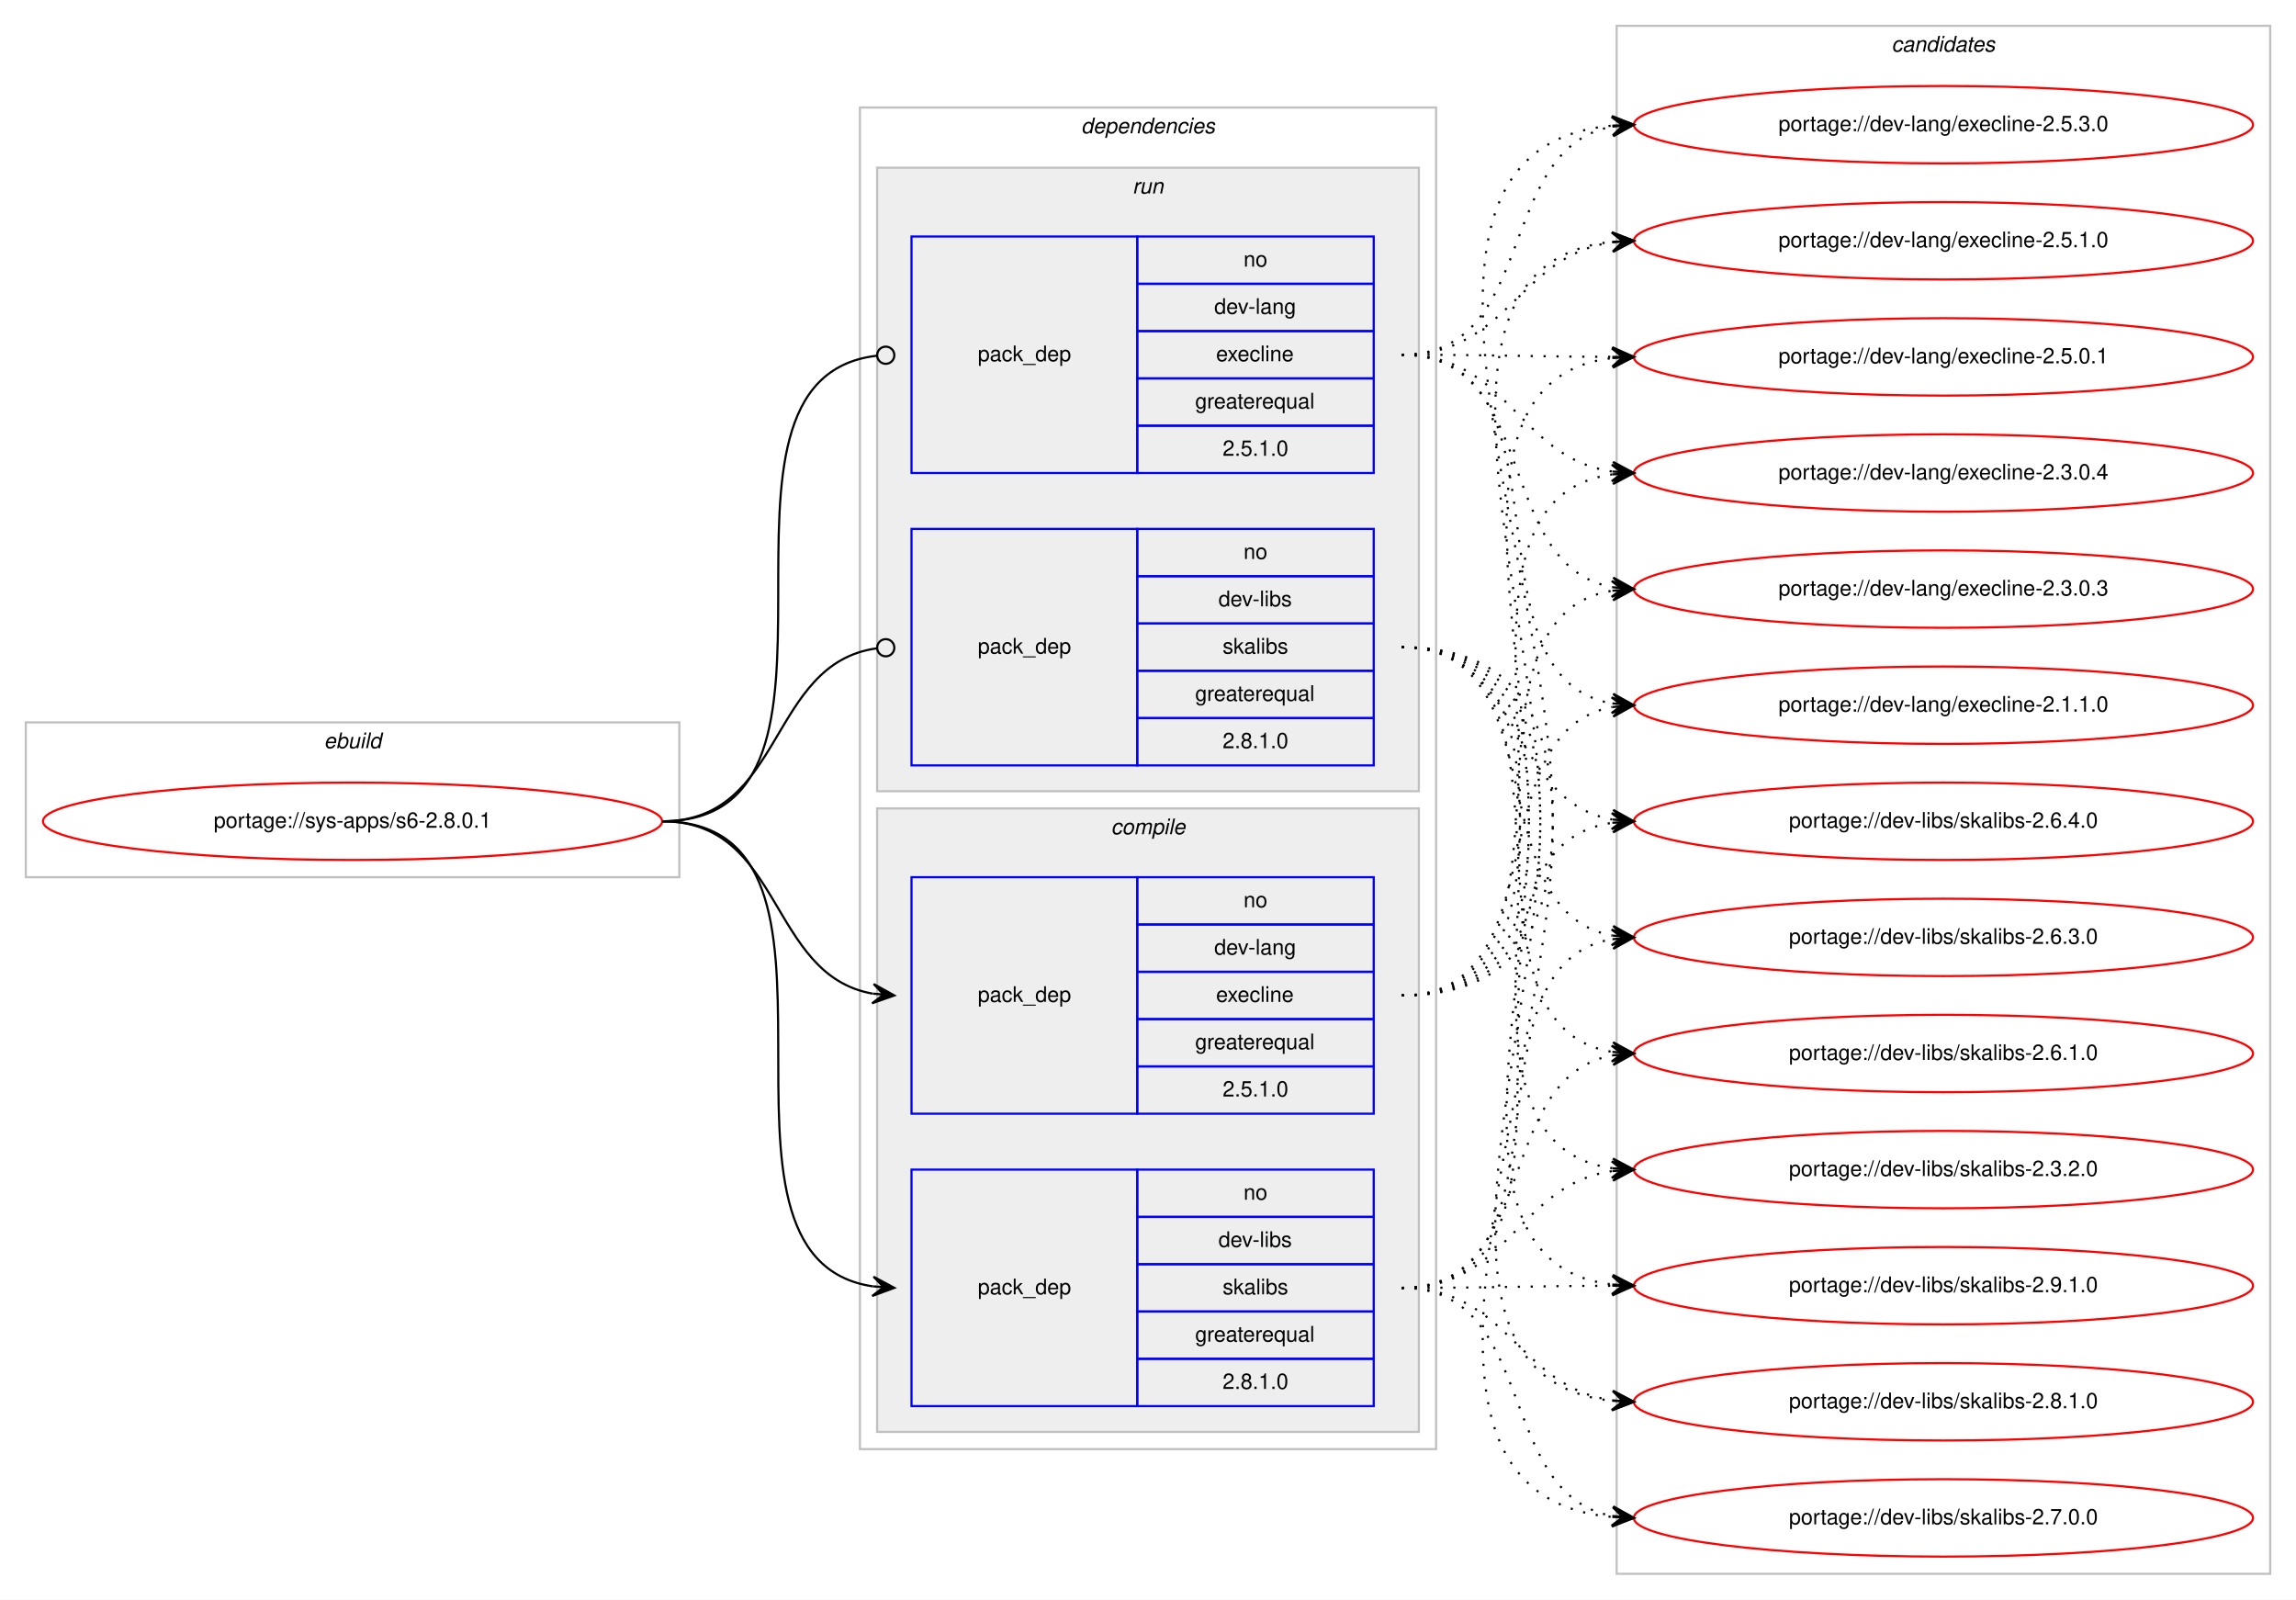
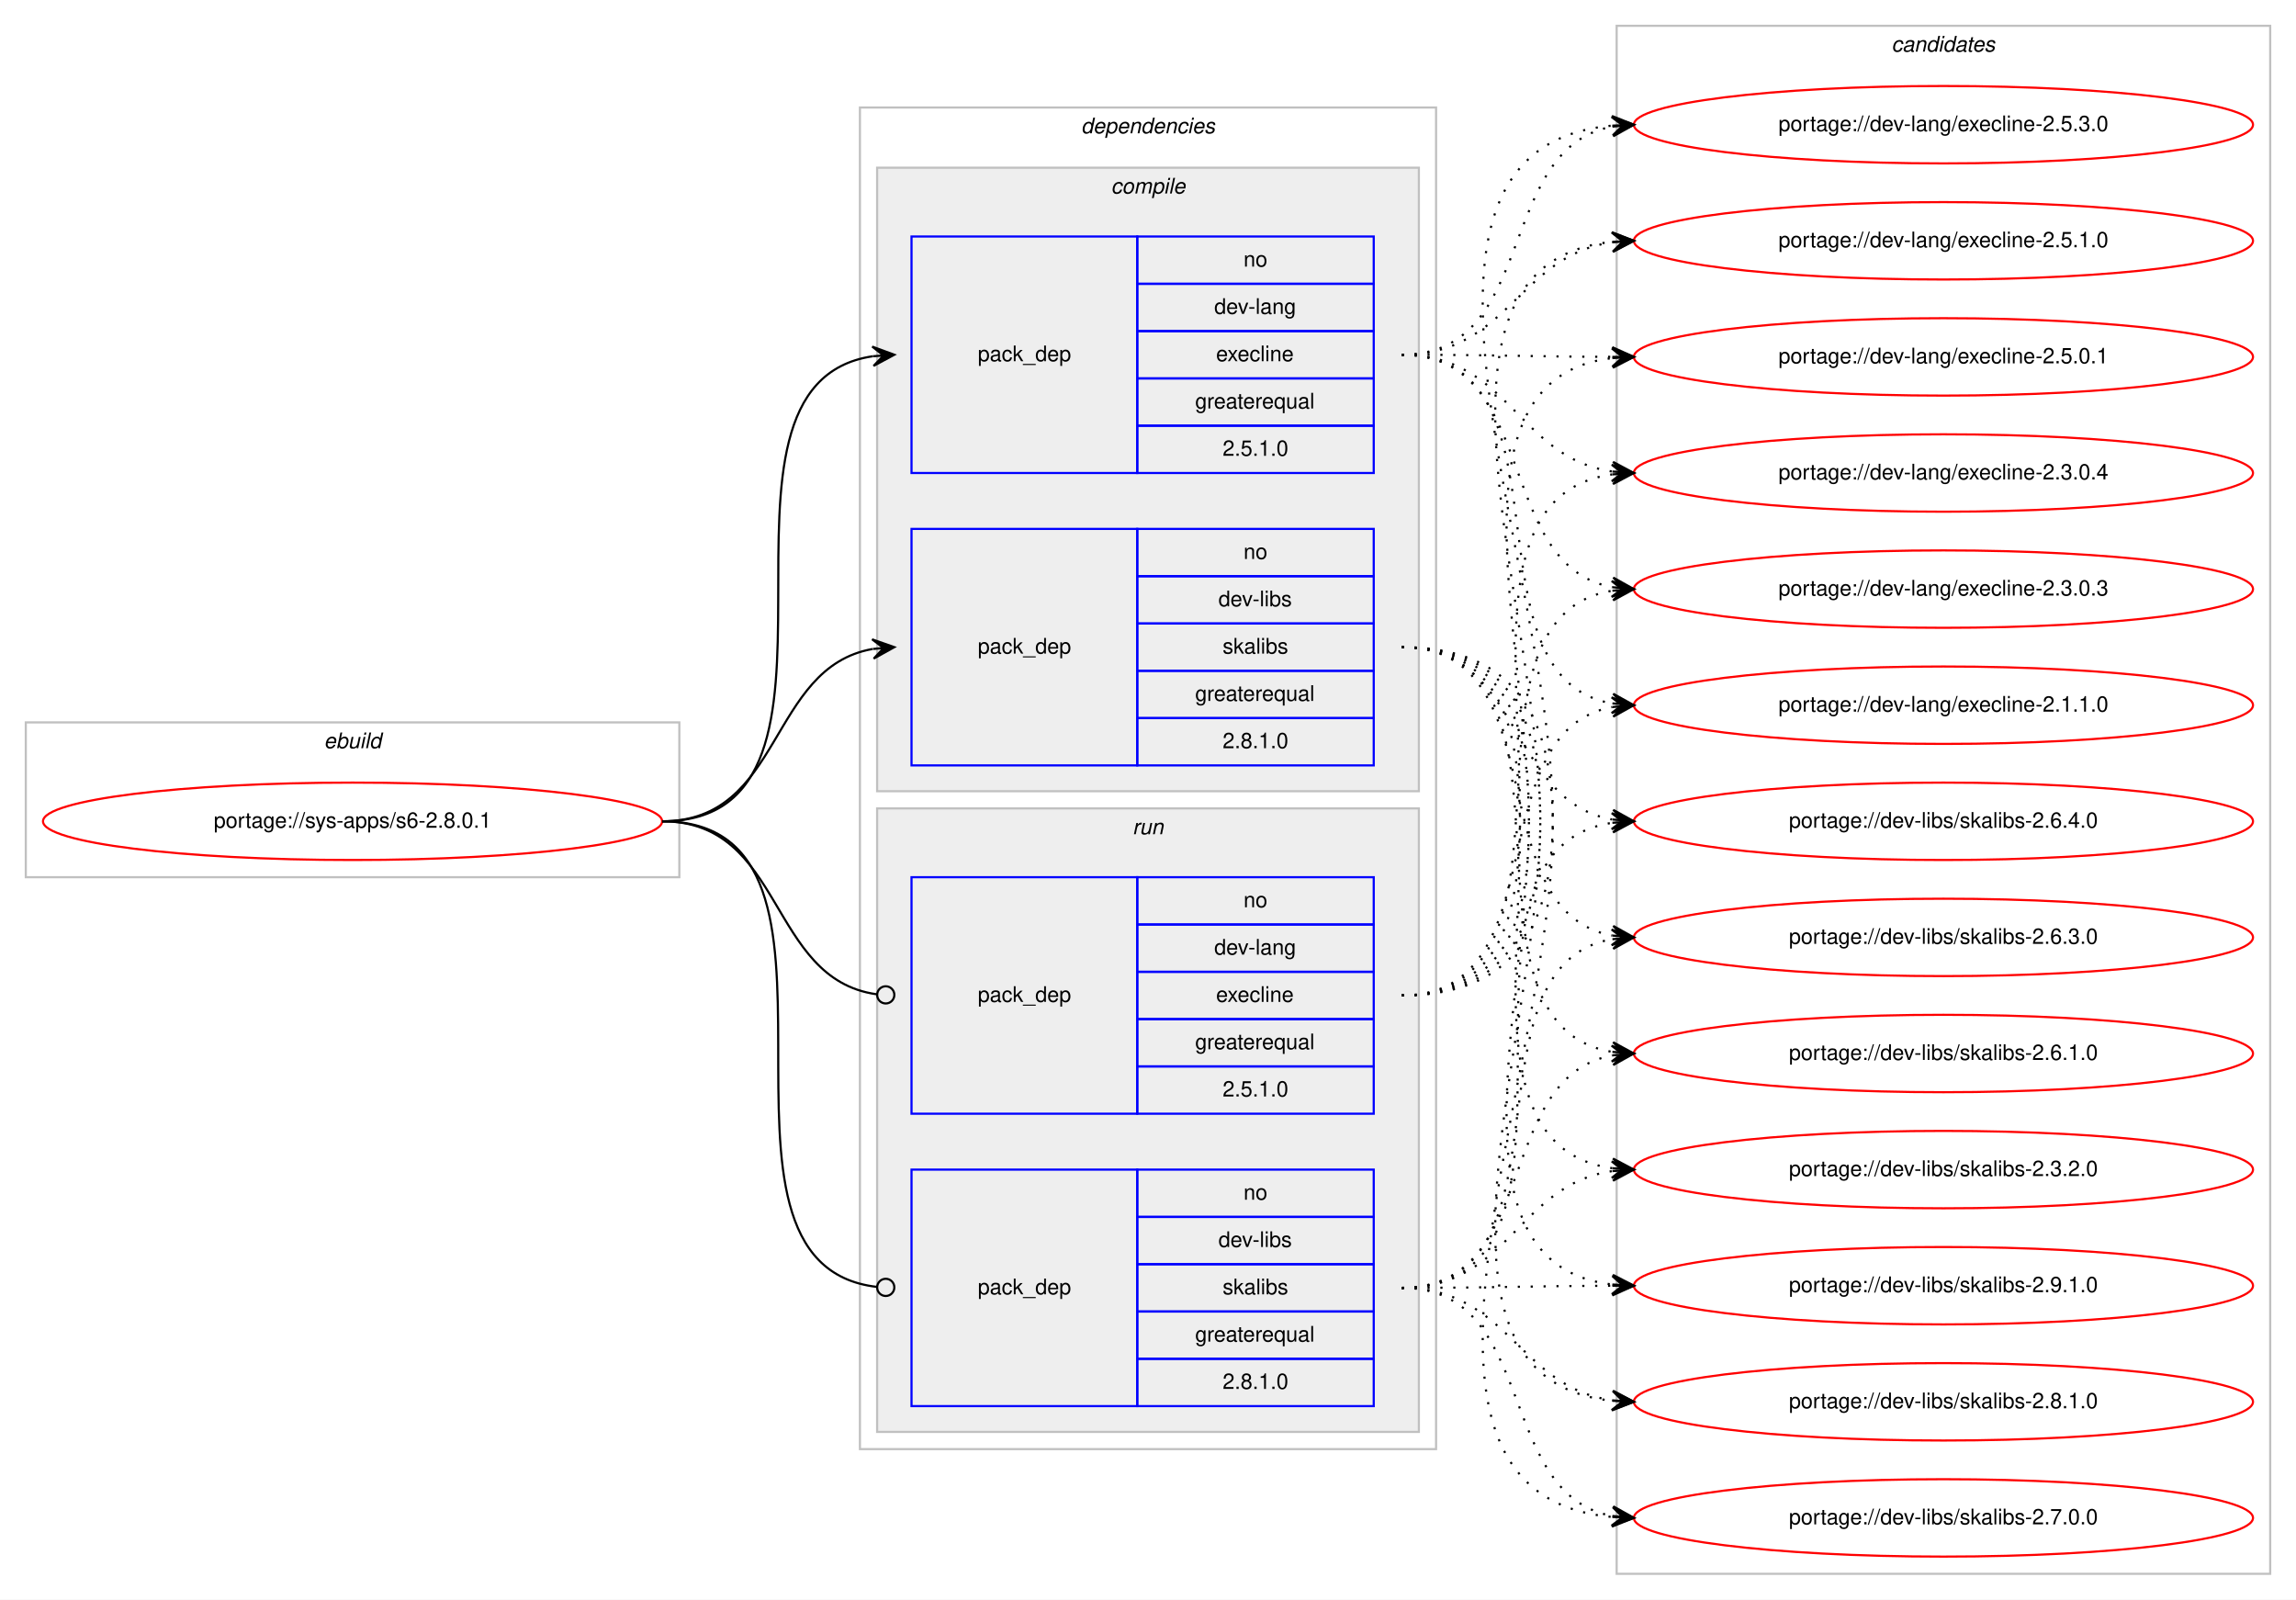
<svg xmlns="http://www.w3.org/2000/svg" xmlns:xlink="http://www.w3.org/1999/xlink" width="1068pt" height="744pt" viewBox="0.00 0.00 1068.00 744.00">
  <g id="graph0" class="graph" transform="scale(1 1) rotate(0) translate(4 740)">
    <polygon fill="#ffffff" stroke="transparent" points="-4,4 -4,-740 1064,-740 1064,4 -4,4" />
    <g id="clust1" class="cluster">
      <polygon fill="none" stroke="#c0c0c0" points="8,-332 8,-404 312,-404 312,-332 8,-332" />
      <text text-anchor="start" x="146.663" y="-392" font-family="Helvetica,sans-Serif" font-style="italic" font-size="10.00" fill="#000000">ebuild</text>
    </g>
    <g id="clust2" class="cluster">
      <polygon fill="none" stroke="#c0c0c0" points="396,-66 396,-690 664,-690 664,-66 396,-66" />
      <text text-anchor="start" x="498.875" y="-678" font-family="Helvetica,sans-Serif" font-style="italic" font-size="10.00" fill="#000000">dependencies</text>
    </g>
+     <g id="clust3" class="cluster">
+       <polygon fill="#eeeeee" stroke="#c0c0c0" points="404,-372 404,-662 656,-662 656,-372 404,-372" />
+       <text text-anchor="start" x="512.778" y="-650" font-family="Helvetica,sans-Serif" font-style="italic" font-size="10.00" fill="#000000">compile</text>
+     </g>
    <g id="clust7" class="cluster">
-       <polygon fill="#eeeeee" stroke="#c0c0c0" points="404,-372 404,-662 656,-662 656,-372 404,-372" />
-       <text text-anchor="start" x="522.777" y="-650" font-family="Helvetica,sans-Serif" font-style="italic" font-size="10.00" fill="#000000">run</text>
-     </g>
-     <g id="clust3" class="cluster">
      <polygon fill="#eeeeee" stroke="#c0c0c0" points="404,-74 404,-364 656,-364 656,-74 404,-74" />
-       <text text-anchor="start" x="512.778" y="-352" font-family="Helvetica,sans-Serif" font-style="italic" font-size="10.00" fill="#000000">compile</text>
+       <text text-anchor="start" x="522.777" y="-352" font-family="Helvetica,sans-Serif" font-style="italic" font-size="10.00" fill="#000000">run</text>
    </g>
    <g id="clust10" class="cluster">
      <polygon fill="none" stroke="#c0c0c0" points="748,-8 748,-728 1052,-728 1052,-8 748,-8" />
      <text text-anchor="start" x="875.824" y="-716" font-family="Helvetica,sans-Serif" font-style="italic" font-size="10.00" fill="#000000">candidates</text>
    </g>
    <g id="node1" class="node">
      <g id="a_node1">
        <a xlink:href="../sys-apps/s6-2.8.0.1.svg" xlink:title="portage://sys-apps/s6-2.8.0.1">
          <ellipse fill="none" stroke="#ff0000" cx="160" cy="-358" rx="144" ry="18" />
          <text text-anchor="middle" x="160" y="-355" font-family="Helvetica,sans-Serif" font-size="10.00" fill="#000000">portage://sys-apps/s6-2.8.0.1</text>
        </a>
      </g>
    </g>
    <g id="node2" class="node">
+       <polygon fill="none" stroke="#0000ff" points="420,-520 420,-630 525,-630 525,-520 420,-520" />
+       <text text-anchor="start" x="450.823" y="-572" font-family="Helvetica,sans-Serif" font-size="10.00" fill="#000000">pack_dep</text>
+       <polygon fill="none" stroke="#0000ff" points="525,-608 525,-630 635,-630 635,-608 525,-608" />
+       <text text-anchor="start" x="574.441" y="-616" font-family="Helvetica,sans-Serif" font-size="10.00" fill="#000000">no</text>
+       <polygon fill="none" stroke="#0000ff" points="525,-586 525,-608 635,-608 635,-586 525,-586" />
+       <text text-anchor="start" x="560.828" y="-594" font-family="Helvetica,sans-Serif" font-size="10.00" fill="#000000">dev-lang</text>
+       <polygon fill="none" stroke="#0000ff" points="525,-564 525,-586 635,-586 635,-564 525,-564" />
+       <text text-anchor="start" x="561.663" y="-572" font-family="Helvetica,sans-Serif" font-size="10.00" fill="#000000">execline</text>
+       <polygon fill="none" stroke="#0000ff" points="525,-542 525,-564 635,-564 635,-542 525,-542" />
+       <text text-anchor="start" x="551.936" y="-550" font-family="Helvetica,sans-Serif" font-size="10.00" fill="#000000">greaterequal</text>
+       <polygon fill="none" stroke="#0000ff" points="525,-520 525,-542 635,-542 635,-520 525,-520" />
+       <text text-anchor="start" x="564.713" y="-528" font-family="Helvetica,sans-Serif" font-size="10.00" fill="#000000">2.5.1.0</text>
+     </g>
+     <g id="edge1" class="edge">
+       <path fill="none" stroke="#000000" d="M304,-358C408.152,-358 311.17,-560.829 401.965,-574.298" />
+       <polygon fill="#000000" stroke="#000000" points="412,-575 401.71,-578.791 407.012,-574.651 402.024,-574.302 402.024,-574.302 402.024,-574.302 407.012,-574.651 402.338,-569.813 412,-575 412,-575" />
+     </g>
+     <g id="node3" class="node">
+       <polygon fill="none" stroke="#0000ff" points="420,-384 420,-494 525,-494 525,-384 420,-384" />
+       <text text-anchor="start" x="450.823" y="-436" font-family="Helvetica,sans-Serif" font-size="10.00" fill="#000000">pack_dep</text>
+       <polygon fill="none" stroke="#0000ff" points="525,-472 525,-494 635,-494 635,-472 525,-472" />
+       <text text-anchor="start" x="574.441" y="-480" font-family="Helvetica,sans-Serif" font-size="10.00" fill="#000000">no</text>
+       <polygon fill="none" stroke="#0000ff" points="525,-450 525,-472 635,-472 635,-450 525,-450" />
+       <text text-anchor="start" x="562.778" y="-458" font-family="Helvetica,sans-Serif" font-size="10.00" fill="#000000">dev-libs</text>
+       <polygon fill="none" stroke="#0000ff" points="525,-428 525,-450 635,-450 635,-428 525,-428" />
+       <text text-anchor="start" x="564.722" y="-436" font-family="Helvetica,sans-Serif" font-size="10.00" fill="#000000">skalibs</text>
+       <polygon fill="none" stroke="#0000ff" points="525,-406 525,-428 635,-428 635,-406 525,-406" />
+       <text text-anchor="start" x="551.936" y="-414" font-family="Helvetica,sans-Serif" font-size="10.00" fill="#000000">greaterequal</text>
+       <polygon fill="none" stroke="#0000ff" points="525,-384 525,-406 635,-406 635,-384 525,-384" />
+       <text text-anchor="start" x="564.713" y="-392" font-family="Helvetica,sans-Serif" font-size="10.00" fill="#000000">2.8.1.0</text>
+     </g>
+     <g id="edge2" class="edge">
+       <path fill="none" stroke="#000000" d="M304,-358C360.367,-358 353.189,-429.488 401.861,-438.145" />
+       <polygon fill="#000000" stroke="#000000" points="412,-439 401.657,-442.644 407.018,-438.58 402.035,-438.16 402.035,-438.16 402.035,-438.16 407.018,-438.58 402.413,-433.676 412,-439 412,-439" />
+     </g>
+     <g id="node4" class="node">
      <polygon fill="none" stroke="#0000ff" points="420,-222 420,-332 525,-332 525,-222 420,-222" />
      <text text-anchor="start" x="450.823" y="-274" font-family="Helvetica,sans-Serif" font-size="10.00" fill="#000000">pack_dep</text>
      <polygon fill="none" stroke="#0000ff" points="525,-310 525,-332 635,-332 635,-310 525,-310" />
      <text text-anchor="start" x="574.441" y="-318" font-family="Helvetica,sans-Serif" font-size="10.00" fill="#000000">no</text>
      <polygon fill="none" stroke="#0000ff" points="525,-288 525,-310 635,-310 635,-288 525,-288" />
      <text text-anchor="start" x="560.828" y="-296" font-family="Helvetica,sans-Serif" font-size="10.00" fill="#000000">dev-lang</text>
      <polygon fill="none" stroke="#0000ff" points="525,-266 525,-288 635,-288 635,-266 525,-266" />
      <text text-anchor="start" x="561.663" y="-274" font-family="Helvetica,sans-Serif" font-size="10.00" fill="#000000">execline</text>
      <polygon fill="none" stroke="#0000ff" points="525,-244 525,-266 635,-266 635,-244 525,-244" />
      <text text-anchor="start" x="551.936" y="-252" font-family="Helvetica,sans-Serif" font-size="10.00" fill="#000000">greaterequal</text>
      <polygon fill="none" stroke="#0000ff" points="525,-222 525,-244 635,-244 635,-222 525,-222" />
      <text text-anchor="start" x="564.713" y="-230" font-family="Helvetica,sans-Serif" font-size="10.00" fill="#000000">2.5.1.0</text>
    </g>
-     <g id="edge1" class="edge">
-       <path fill="none" stroke="#000000" d="M304,-358C360.367,-358 353.189,-286.512 401.861,-277.855" />
-       <polygon fill="#000000" stroke="#000000" points="412,-277 402.413,-282.324 407.018,-277.42 402.035,-277.84 402.035,-277.84 402.035,-277.84 407.018,-277.42 401.657,-273.356 412,-277 412,-277" />
-     </g>
-     <g id="node3" class="node">
+     <g id="edge3" class="edge">
+       <path fill="none" stroke="#000000" d="M304,-358C361.07,-358 353,-284.717 403.709,-277.56" />
+       <ellipse fill="none" stroke="#000000" cx="408.009" cy="-277.27" rx="4" ry="4" />
+     </g>
+     <g id="node5" class="node">
      <polygon fill="none" stroke="#0000ff" points="420,-86 420,-196 525,-196 525,-86 420,-86" />
      <text text-anchor="start" x="450.823" y="-138" font-family="Helvetica,sans-Serif" font-size="10.00" fill="#000000">pack_dep</text>
      <polygon fill="none" stroke="#0000ff" points="525,-174 525,-196 635,-196 635,-174 525,-174" />
      <text text-anchor="start" x="574.441" y="-182" font-family="Helvetica,sans-Serif" font-size="10.00" fill="#000000">no</text>
      <polygon fill="none" stroke="#0000ff" points="525,-152 525,-174 635,-174 635,-152 525,-152" />
      <text text-anchor="start" x="562.778" y="-160" font-family="Helvetica,sans-Serif" font-size="10.00" fill="#000000">dev-libs</text>
      <polygon fill="none" stroke="#0000ff" points="525,-130 525,-152 635,-152 635,-130 525,-130" />
      <text text-anchor="start" x="564.722" y="-138" font-family="Helvetica,sans-Serif" font-size="10.00" fill="#000000">skalibs</text>
      <polygon fill="none" stroke="#0000ff" points="525,-108 525,-130 635,-130 635,-108 525,-108" />
      <text text-anchor="start" x="551.936" y="-116" font-family="Helvetica,sans-Serif" font-size="10.00" fill="#000000">greaterequal</text>
      <polygon fill="none" stroke="#0000ff" points="525,-86 525,-108 635,-108 635,-86 525,-86" />
      <text text-anchor="start" x="564.713" y="-94" font-family="Helvetica,sans-Serif" font-size="10.00" fill="#000000">2.8.1.0</text>
    </g>
-     <g id="edge2" class="edge">
-       <path fill="none" stroke="#000000" d="M304,-358C408.152,-358 311.17,-155.171 401.965,-141.702" />
-       <polygon fill="#000000" stroke="#000000" points="412,-141 402.338,-146.187 407.012,-141.349 402.024,-141.698 402.024,-141.698 402.024,-141.698 407.012,-141.349 401.71,-137.209 412,-141 412,-141" />
-     </g>
-     <g id="node4" class="node">
-       <polygon fill="none" stroke="#0000ff" points="420,-520 420,-630 525,-630 525,-520 420,-520" />
-       <text text-anchor="start" x="450.823" y="-572" font-family="Helvetica,sans-Serif" font-size="10.00" fill="#000000">pack_dep</text>
-       <polygon fill="none" stroke="#0000ff" points="525,-608 525,-630 635,-630 635,-608 525,-608" />
-       <text text-anchor="start" x="574.441" y="-616" font-family="Helvetica,sans-Serif" font-size="10.00" fill="#000000">no</text>
-       <polygon fill="none" stroke="#0000ff" points="525,-586 525,-608 635,-608 635,-586 525,-586" />
-       <text text-anchor="start" x="560.828" y="-594" font-family="Helvetica,sans-Serif" font-size="10.00" fill="#000000">dev-lang</text>
-       <polygon fill="none" stroke="#0000ff" points="525,-564 525,-586 635,-586 635,-564 525,-564" />
-       <text text-anchor="start" x="561.663" y="-572" font-family="Helvetica,sans-Serif" font-size="10.00" fill="#000000">execline</text>
-       <polygon fill="none" stroke="#0000ff" points="525,-542 525,-564 635,-564 635,-542 525,-542" />
-       <text text-anchor="start" x="551.936" y="-550" font-family="Helvetica,sans-Serif" font-size="10.00" fill="#000000">greaterequal</text>
-       <polygon fill="none" stroke="#0000ff" points="525,-520 525,-542 635,-542 635,-520 525,-520" />
-       <text text-anchor="start" x="564.713" y="-528" font-family="Helvetica,sans-Serif" font-size="10.00" fill="#000000">2.5.1.0</text>
-     </g>
-     <g id="edge3" class="edge">
-       <path fill="none" stroke="#000000" d="M304,-358C408.889,-358 309.788,-563.707 403.919,-574.555" />
-       <ellipse fill="none" stroke="#000000" cx="408.006" cy="-574.78" rx="4" ry="4" />
-     </g>
-     <g id="node5" class="node">
-       <polygon fill="none" stroke="#0000ff" points="420,-384 420,-494 525,-494 525,-384 420,-384" />
-       <text text-anchor="start" x="450.823" y="-436" font-family="Helvetica,sans-Serif" font-size="10.00" fill="#000000">pack_dep</text>
-       <polygon fill="none" stroke="#0000ff" points="525,-472 525,-494 635,-494 635,-472 525,-472" />
-       <text text-anchor="start" x="574.441" y="-480" font-family="Helvetica,sans-Serif" font-size="10.00" fill="#000000">no</text>
-       <polygon fill="none" stroke="#0000ff" points="525,-450 525,-472 635,-472 635,-450 525,-450" />
-       <text text-anchor="start" x="562.778" y="-458" font-family="Helvetica,sans-Serif" font-size="10.00" fill="#000000">dev-libs</text>
-       <polygon fill="none" stroke="#0000ff" points="525,-428 525,-450 635,-450 635,-428 525,-428" />
-       <text text-anchor="start" x="564.722" y="-436" font-family="Helvetica,sans-Serif" font-size="10.00" fill="#000000">skalibs</text>
-       <polygon fill="none" stroke="#0000ff" points="525,-406 525,-428 635,-428 635,-406 525,-406" />
-       <text text-anchor="start" x="551.936" y="-414" font-family="Helvetica,sans-Serif" font-size="10.00" fill="#000000">greaterequal</text>
-       <polygon fill="none" stroke="#0000ff" points="525,-384 525,-406 635,-406 635,-384 525,-384" />
-       <text text-anchor="start" x="564.713" y="-392" font-family="Helvetica,sans-Serif" font-size="10.00" fill="#000000">2.8.1.0</text>
-     </g>
    <g id="edge4" class="edge">
-       <path fill="none" stroke="#000000" d="M304,-358C361.07,-358 353,-431.283 403.709,-438.44" />
-       <ellipse fill="none" stroke="#000000" cx="408.009" cy="-438.73" rx="4" ry="4" />
+       <path fill="none" stroke="#000000" d="M304,-358C408.889,-358 309.788,-152.292 403.919,-141.445" />
+       <ellipse fill="none" stroke="#000000" cx="408.006" cy="-141.22" rx="4" ry="4" />
    </g>
    <g id="node6" class="node">
      <g id="a_node6">
        <a xlink:href="../dev-lang/execline-2.5.3.0.svg" xlink:title="portage://dev-lang/execline-2.5.3.0">
          <ellipse fill="none" stroke="#ff0000" cx="900" cy="-682" rx="144" ry="18" />
          <text text-anchor="middle" x="900" y="-679" font-family="Helvetica,sans-Serif" font-size="10.00" fill="#000000">portage://dev-lang/execline-2.5.3.0</text>
        </a>
      </g>
    </g>
    <g id="edge5" class="edge">
-       <path fill="none" stroke="#000000" stroke-dasharray="1,5" d="M648,-277C830.652,-277 579.873,-666.334 745.594,-681.543" />
-       <polygon fill="#000000" stroke="#000000" points="756,-682 745.812,-686.056 751.005,-681.78 746.01,-681.561 746.01,-681.561 746.01,-681.561 751.005,-681.78 746.207,-677.065 756,-682 756,-682" />
+       <path fill="none" stroke="#000000" stroke-dasharray="1,5" d="M648,-575C711.874,-575 691.116,-670.617 745.733,-681.075" />
+       <polygon fill="#000000" stroke="#000000" points="756,-682 745.636,-685.584 751.02,-681.551 746.04,-681.103 746.04,-681.103 746.04,-681.103 751.02,-681.551 746.444,-676.621 756,-682 756,-682" />
    </g>
    <g id="node7" class="node">
      <g id="a_node7">
        <a xlink:href="../dev-lang/execline-2.5.1.0.svg" xlink:title="portage://dev-lang/execline-2.5.1.0">
          <ellipse fill="none" stroke="#ff0000" cx="900" cy="-628" rx="144" ry="18" />
          <text text-anchor="middle" x="900" y="-625" font-family="Helvetica,sans-Serif" font-size="10.00" fill="#000000">portage://dev-lang/execline-2.5.1.0</text>
        </a>
      </g>
    </g>
    <g id="edge6" class="edge">
-       <path fill="none" stroke="#000000" stroke-dasharray="1,5" d="M648,-277C807.711,-277 601.992,-613.08 746.001,-627.521" />
-       <polygon fill="#000000" stroke="#000000" points="756,-628 745.796,-632.016 751.006,-627.761 746.011,-627.521 746.011,-627.521 746.011,-627.521 751.006,-627.761 746.227,-623.027 756,-628 756,-628" />
+       <path fill="none" stroke="#000000" stroke-dasharray="1,5" d="M648,-575C697.918,-575 702.159,-621.195 746.011,-627.33" />
+       <polygon fill="#000000" stroke="#000000" points="756,-628 745.721,-631.821 751.011,-627.665 746.022,-627.331 746.022,-627.331 746.022,-627.331 751.011,-627.665 746.324,-622.841 756,-628 756,-628" />
    </g>
    <g id="node8" class="node">
      <g id="a_node8">
        <a xlink:href="../dev-lang/execline-2.5.0.1.svg" xlink:title="portage://dev-lang/execline-2.5.0.1">
          <ellipse fill="none" stroke="#ff0000" cx="900" cy="-574" rx="144" ry="18" />
          <text text-anchor="middle" x="900" y="-571" font-family="Helvetica,sans-Serif" font-size="10.00" fill="#000000">portage://dev-lang/execline-2.5.0.1</text>
        </a>
      </g>
    </g>
    <g id="edge7" class="edge">
-       <path fill="none" stroke="#000000" stroke-dasharray="1,5" d="M648,-277C784.89,-277 624.122,-559.109 745.897,-573.435" />
-       <polygon fill="#000000" stroke="#000000" points="756,-574 745.764,-577.935 751.008,-573.721 746.016,-573.442 746.016,-573.442 746.016,-573.442 751.008,-573.721 746.267,-568.949 756,-574 756,-574" />
+       <path fill="none" stroke="#000000" stroke-dasharray="1,5" d="M648,-575C692.439,-575 706.019,-574.143 745.878,-574.016" />
+       <polygon fill="#000000" stroke="#000000" points="756,-574 746.007,-578.516 751,-574.008 746,-574.016 746,-574.016 746,-574.016 751,-574.008 745.993,-569.516 756,-574 756,-574" />
    </g>
    <g id="node9" class="node">
      <g id="a_node9">
        <a xlink:href="../dev-lang/execline-2.3.0.4.svg" xlink:title="portage://dev-lang/execline-2.3.0.4">
          <ellipse fill="none" stroke="#ff0000" cx="900" cy="-520" rx="144" ry="18" />
          <text text-anchor="middle" x="900" y="-517" font-family="Helvetica,sans-Serif" font-size="10.00" fill="#000000">portage://dev-lang/execline-2.3.0.4</text>
        </a>
      </g>
    </g>
    <g id="edge8" class="edge">
-       <path fill="none" stroke="#000000" stroke-dasharray="1,5" d="M648,-277C762.608,-277 645.36,-505.51 745.931,-519.345" />
-       <polygon fill="#000000" stroke="#000000" points="756,-520 745.729,-523.842 751.01,-519.676 746.021,-519.351 746.021,-519.351 746.021,-519.351 751.01,-519.676 746.313,-514.861 756,-520 756,-520" />
+       <path fill="none" stroke="#000000" stroke-dasharray="1,5" d="M648,-575C698.289,-575 701.862,-527.062 745.947,-520.695" />
+       <polygon fill="#000000" stroke="#000000" points="756,-520 746.334,-525.179 751.012,-520.345 746.024,-520.69 746.024,-520.69 746.024,-520.69 751.012,-520.345 745.713,-516.201 756,-520 756,-520" />
    </g>
    <g id="node10" class="node">
      <g id="a_node10">
        <a xlink:href="../dev-lang/execline-2.3.0.3.svg" xlink:title="portage://dev-lang/execline-2.3.0.3">
          <ellipse fill="none" stroke="#ff0000" cx="900" cy="-466" rx="144" ry="18" />
          <text text-anchor="middle" x="900" y="-463" font-family="Helvetica,sans-Serif" font-size="10.00" fill="#000000">portage://dev-lang/execline-2.3.0.3</text>
        </a>
      </g>
    </g>
    <g id="edge9" class="edge">
-       <path fill="none" stroke="#000000" stroke-dasharray="1,5" d="M648,-277C741.157,-277 665.347,-452.233 745.964,-465.238" />
-       <polygon fill="#000000" stroke="#000000" points="756,-466 745.688,-469.73 751.014,-465.622 746.029,-465.243 746.029,-465.243 746.029,-465.243 751.014,-465.622 746.369,-460.756 756,-466 756,-466" />
+       <path fill="none" stroke="#000000" stroke-dasharray="1,5" d="M648,-575C712.601,-575 690.529,-477.193 745.989,-466.877" />
+       <polygon fill="#000000" stroke="#000000" points="756,-466 746.431,-471.356 751.019,-466.437 746.038,-466.873 746.038,-466.873 746.038,-466.873 751.019,-466.437 745.645,-462.39 756,-466 756,-466" />
    </g>
    <g id="node11" class="node">
      <g id="a_node11">
        <a xlink:href="../dev-lang/execline-2.1.1.0.svg" xlink:title="portage://dev-lang/execline-2.1.1.0">
          <ellipse fill="none" stroke="#ff0000" cx="900" cy="-412" rx="144" ry="18" />
          <text text-anchor="middle" x="900" y="-409" font-family="Helvetica,sans-Serif" font-size="10.00" fill="#000000">portage://dev-lang/execline-2.1.1.0</text>
        </a>
      </g>
    </g>
    <g id="edge10" class="edge">
-       <path fill="none" stroke="#000000" stroke-dasharray="1,5" d="M648,-277C721.236,-277 683.175,-399.64 745.977,-411.138" />
-       <polygon fill="#000000" stroke="#000000" points="756,-412 745.651,-415.626 751.018,-411.572 746.037,-411.143 746.037,-411.143 746.037,-411.143 751.018,-411.572 746.423,-406.659 756,-412 756,-412" />
+       <path fill="none" stroke="#000000" stroke-dasharray="1,5" d="M648,-575C731.169,-575 674.47,-425.707 745.619,-412.877" />
+       <polygon fill="#000000" stroke="#000000" points="756,-412 746.414,-417.326 751.018,-412.421 746.035,-412.842 746.035,-412.842 746.035,-412.842 751.018,-412.421 745.657,-408.358 756,-412 756,-412" />
    </g>
    <g id="node12" class="node">
      <g id="a_node12">
        <a xlink:href="../dev-libs/skalibs-2.9.1.0.svg" xlink:title="portage://dev-libs/skalibs-2.9.1.0">
          <ellipse fill="none" stroke="#ff0000" cx="900" cy="-142" rx="144" ry="18" />
          <text text-anchor="middle" x="900" y="-139" font-family="Helvetica,sans-Serif" font-size="10.00" fill="#000000">portage://dev-libs/skalibs-2.9.1.0</text>
        </a>
      </g>
    </g>
    <g id="edge11" class="edge">
-       <path fill="none" stroke="#000000" stroke-dasharray="1,5" d="M648,-141C692.439,-141 706.019,-141.857 745.878,-141.984" />
-       <polygon fill="#000000" stroke="#000000" points="756,-142 745.993,-146.484 751,-141.992 746,-141.984 746,-141.984 746,-141.984 751,-141.992 746.007,-137.484 756,-142 756,-142" />
+       <path fill="none" stroke="#000000" stroke-dasharray="1,5" d="M648,-439C784.89,-439 624.122,-156.891 745.897,-142.565" />
+       <polygon fill="#000000" stroke="#000000" points="756,-142 746.267,-147.051 751.008,-142.279 746.016,-142.558 746.016,-142.558 746.016,-142.558 751.008,-142.279 745.764,-138.065 756,-142 756,-142" />
    </g>
    <g id="node13" class="node">
      <g id="a_node13">
        <a xlink:href="../dev-libs/skalibs-2.8.1.0.svg" xlink:title="portage://dev-libs/skalibs-2.8.1.0">
          <ellipse fill="none" stroke="#ff0000" cx="900" cy="-88" rx="144" ry="18" />
          <text text-anchor="middle" x="900" y="-85" font-family="Helvetica,sans-Serif" font-size="10.00" fill="#000000">portage://dev-libs/skalibs-2.8.1.0</text>
        </a>
      </g>
    </g>
    <g id="edge12" class="edge">
-       <path fill="none" stroke="#000000" stroke-dasharray="1,5" d="M648,-141C697.918,-141 702.159,-94.805 746.011,-88.67" />
-       <polygon fill="#000000" stroke="#000000" points="756,-88 746.324,-93.159 751.011,-88.335 746.022,-88.669 746.022,-88.669 746.022,-88.669 751.011,-88.335 745.721,-84.18 756,-88 756,-88" />
+       <path fill="none" stroke="#000000" stroke-dasharray="1,5" d="M648,-439C807.711,-439 601.992,-102.92 746.001,-88.479" />
+       <polygon fill="#000000" stroke="#000000" points="756,-88 746.227,-92.974 751.006,-88.239 746.011,-88.479 746.011,-88.479 746.011,-88.479 751.006,-88.239 745.796,-83.984 756,-88 756,-88" />
    </g>
    <g id="node14" class="node">
      <g id="a_node14">
        <a xlink:href="../dev-libs/skalibs-2.7.0.0.svg" xlink:title="portage://dev-libs/skalibs-2.7.0.0">
          <ellipse fill="none" stroke="#ff0000" cx="900" cy="-34" rx="144" ry="18" />
          <text text-anchor="middle" x="900" y="-31" font-family="Helvetica,sans-Serif" font-size="10.00" fill="#000000">portage://dev-libs/skalibs-2.7.0.0</text>
        </a>
      </g>
    </g>
    <g id="edge13" class="edge">
-       <path fill="none" stroke="#000000" stroke-dasharray="1,5" d="M648,-141C711.874,-141 691.116,-45.383 745.733,-34.925" />
-       <polygon fill="#000000" stroke="#000000" points="756,-34 746.444,-39.379 751.02,-34.449 746.04,-34.897 746.04,-34.897 746.04,-34.897 751.02,-34.449 745.636,-30.416 756,-34 756,-34" />
+       <path fill="none" stroke="#000000" stroke-dasharray="1,5" d="M648,-439C830.652,-439 579.873,-49.666 745.594,-34.458" />
+       <polygon fill="#000000" stroke="#000000" points="756,-34 746.207,-38.935 751.005,-34.22 746.01,-34.439 746.01,-34.439 746.01,-34.439 751.005,-34.22 745.812,-29.944 756,-34 756,-34" />
    </g>
    <g id="node15" class="node">
      <g id="a_node15">
        <a xlink:href="../dev-libs/skalibs-2.6.4.0.svg" xlink:title="portage://dev-libs/skalibs-2.6.4.0">
          <ellipse fill="none" stroke="#ff0000" cx="900" cy="-358" rx="144" ry="18" />
          <text text-anchor="middle" x="900" y="-355" font-family="Helvetica,sans-Serif" font-size="10.00" fill="#000000">portage://dev-libs/skalibs-2.6.4.0</text>
        </a>
      </g>
    </g>
    <g id="edge14" class="edge">
-       <path fill="none" stroke="#000000" stroke-dasharray="1,5" d="M648,-141C752.152,-141 655.17,-343.829 745.965,-357.298" />
-       <polygon fill="#000000" stroke="#000000" points="756,-358 745.71,-361.791 751.012,-357.651 746.024,-357.302 746.024,-357.302 746.024,-357.302 751.012,-357.651 746.338,-352.813 756,-358 756,-358" />
+       <path fill="none" stroke="#000000" stroke-dasharray="1,5" d="M648,-439C704.367,-439 697.189,-367.512 745.861,-358.855" />
+       <polygon fill="#000000" stroke="#000000" points="756,-358 746.413,-363.324 751.018,-358.42 746.035,-358.84 746.035,-358.84 746.035,-358.84 751.018,-358.42 745.657,-354.356 756,-358 756,-358" />
    </g>
    <g id="node16" class="node">
      <g id="a_node16">
        <a xlink:href="../dev-libs/skalibs-2.6.3.0.svg" xlink:title="portage://dev-libs/skalibs-2.6.3.0">
          <ellipse fill="none" stroke="#ff0000" cx="900" cy="-304" rx="144" ry="18" />
          <text text-anchor="middle" x="900" y="-301" font-family="Helvetica,sans-Serif" font-size="10.00" fill="#000000">portage://dev-libs/skalibs-2.6.3.0</text>
        </a>
      </g>
    </g>
    <g id="edge15" class="edge">
-       <path fill="none" stroke="#000000" stroke-dasharray="1,5" d="M648,-141C731.169,-141 674.47,-290.293 745.619,-303.123" />
-       <polygon fill="#000000" stroke="#000000" points="756,-304 745.657,-307.642 751.018,-303.579 746.035,-303.158 746.035,-303.158 746.035,-303.158 751.018,-303.579 746.414,-298.674 756,-304 756,-304" />
+       <path fill="none" stroke="#000000" stroke-dasharray="1,5" d="M648,-439C721.236,-439 683.175,-316.36 745.977,-304.862" />
+       <polygon fill="#000000" stroke="#000000" points="756,-304 746.423,-309.341 751.018,-304.428 746.037,-304.857 746.037,-304.857 746.037,-304.857 751.018,-304.428 745.651,-300.374 756,-304 756,-304" />
    </g>
    <g id="node17" class="node">
      <g id="a_node17">
        <a xlink:href="../dev-libs/skalibs-2.6.1.0.svg" xlink:title="portage://dev-libs/skalibs-2.6.1.0">
          <ellipse fill="none" stroke="#ff0000" cx="900" cy="-250" rx="144" ry="18" />
          <text text-anchor="middle" x="900" y="-247" font-family="Helvetica,sans-Serif" font-size="10.00" fill="#000000">portage://dev-libs/skalibs-2.6.1.0</text>
        </a>
      </g>
    </g>
    <g id="edge16" class="edge">
-       <path fill="none" stroke="#000000" stroke-dasharray="1,5" d="M648,-141C712.601,-141 690.529,-238.807 745.989,-249.123" />
-       <polygon fill="#000000" stroke="#000000" points="756,-250 745.645,-253.61 751.019,-249.563 746.038,-249.127 746.038,-249.127 746.038,-249.127 751.019,-249.563 746.431,-244.644 756,-250 756,-250" />
+       <path fill="none" stroke="#000000" stroke-dasharray="1,5" d="M648,-439C741.157,-439 665.347,-263.767 745.964,-250.762" />
+       <polygon fill="#000000" stroke="#000000" points="756,-250 746.369,-255.244 751.014,-250.378 746.029,-250.757 746.029,-250.757 746.029,-250.757 751.014,-250.378 745.688,-246.27 756,-250 756,-250" />
    </g>
    <g id="node18" class="node">
      <g id="a_node18">
        <a xlink:href="../dev-libs/skalibs-2.3.2.0.svg" xlink:title="portage://dev-libs/skalibs-2.3.2.0">
          <ellipse fill="none" stroke="#ff0000" cx="900" cy="-196" rx="144" ry="18" />
          <text text-anchor="middle" x="900" y="-193" font-family="Helvetica,sans-Serif" font-size="10.00" fill="#000000">portage://dev-libs/skalibs-2.3.2.0</text>
        </a>
      </g>
    </g>
    <g id="edge17" class="edge">
+       <path fill="none" stroke="#000000" stroke-dasharray="1,5" d="M648,-439C762.608,-439 645.36,-210.49 745.931,-196.655" />
+       <polygon fill="#000000" stroke="#000000" points="756,-196 746.313,-201.139 751.01,-196.324 746.021,-196.649 746.021,-196.649 746.021,-196.649 751.01,-196.324 745.729,-192.158 756,-196 756,-196" />
+     </g>
+     <g id="edge18" class="edge">
+       <path fill="none" stroke="#000000" stroke-dasharray="1,5" d="M648,-277C830.652,-277 579.873,-666.334 745.594,-681.543" />
+       <polygon fill="#000000" stroke="#000000" points="756,-682 745.812,-686.056 751.005,-681.78 746.01,-681.561 746.01,-681.561 746.01,-681.561 751.005,-681.78 746.207,-677.065 756,-682 756,-682" />
+     </g>
+     <g id="edge19" class="edge">
+       <path fill="none" stroke="#000000" stroke-dasharray="1,5" d="M648,-277C807.711,-277 601.992,-613.08 746.001,-627.521" />
+       <polygon fill="#000000" stroke="#000000" points="756,-628 745.796,-632.016 751.006,-627.761 746.011,-627.521 746.011,-627.521 746.011,-627.521 751.006,-627.761 746.227,-623.027 756,-628 756,-628" />
+     </g>
+     <g id="edge20" class="edge">
+       <path fill="none" stroke="#000000" stroke-dasharray="1,5" d="M648,-277C784.89,-277 624.122,-559.109 745.897,-573.435" />
+       <polygon fill="#000000" stroke="#000000" points="756,-574 745.764,-577.935 751.008,-573.721 746.016,-573.442 746.016,-573.442 746.016,-573.442 751.008,-573.721 746.267,-568.949 756,-574 756,-574" />
+     </g>
+     <g id="edge21" class="edge">
+       <path fill="none" stroke="#000000" stroke-dasharray="1,5" d="M648,-277C762.608,-277 645.36,-505.51 745.931,-519.345" />
+       <polygon fill="#000000" stroke="#000000" points="756,-520 745.729,-523.842 751.01,-519.676 746.021,-519.351 746.021,-519.351 746.021,-519.351 751.01,-519.676 746.313,-514.861 756,-520 756,-520" />
+     </g>
+     <g id="edge22" class="edge">
+       <path fill="none" stroke="#000000" stroke-dasharray="1,5" d="M648,-277C741.157,-277 665.347,-452.233 745.964,-465.238" />
+       <polygon fill="#000000" stroke="#000000" points="756,-466 745.688,-469.73 751.014,-465.622 746.029,-465.243 746.029,-465.243 746.029,-465.243 751.014,-465.622 746.369,-460.756 756,-466 756,-466" />
+     </g>
+     <g id="edge23" class="edge">
+       <path fill="none" stroke="#000000" stroke-dasharray="1,5" d="M648,-277C721.236,-277 683.175,-399.64 745.977,-411.138" />
+       <polygon fill="#000000" stroke="#000000" points="756,-412 745.651,-415.626 751.018,-411.572 746.037,-411.143 746.037,-411.143 746.037,-411.143 751.018,-411.572 746.423,-406.659 756,-412 756,-412" />
+     </g>
+     <g id="edge24" class="edge">
+       <path fill="none" stroke="#000000" stroke-dasharray="1,5" d="M648,-141C692.439,-141 706.019,-141.857 745.878,-141.984" />
+       <polygon fill="#000000" stroke="#000000" points="756,-142 745.993,-146.484 751,-141.992 746,-141.984 746,-141.984 746,-141.984 751,-141.992 746.007,-137.484 756,-142 756,-142" />
+     </g>
+     <g id="edge25" class="edge">
+       <path fill="none" stroke="#000000" stroke-dasharray="1,5" d="M648,-141C697.918,-141 702.159,-94.805 746.011,-88.67" />
+       <polygon fill="#000000" stroke="#000000" points="756,-88 746.324,-93.159 751.011,-88.335 746.022,-88.669 746.022,-88.669 746.022,-88.669 751.011,-88.335 745.721,-84.18 756,-88 756,-88" />
+     </g>
+     <g id="edge26" class="edge">
+       <path fill="none" stroke="#000000" stroke-dasharray="1,5" d="M648,-141C711.874,-141 691.116,-45.383 745.733,-34.925" />
+       <polygon fill="#000000" stroke="#000000" points="756,-34 746.444,-39.379 751.02,-34.449 746.04,-34.897 746.04,-34.897 746.04,-34.897 751.02,-34.449 745.636,-30.416 756,-34 756,-34" />
+     </g>
+     <g id="edge27" class="edge">
+       <path fill="none" stroke="#000000" stroke-dasharray="1,5" d="M648,-141C752.152,-141 655.17,-343.829 745.965,-357.298" />
+       <polygon fill="#000000" stroke="#000000" points="756,-358 745.71,-361.791 751.012,-357.651 746.024,-357.302 746.024,-357.302 746.024,-357.302 751.012,-357.651 746.338,-352.813 756,-358 756,-358" />
+     </g>
+     <g id="edge28" class="edge">
+       <path fill="none" stroke="#000000" stroke-dasharray="1,5" d="M648,-141C731.169,-141 674.47,-290.293 745.619,-303.123" />
+       <polygon fill="#000000" stroke="#000000" points="756,-304 745.657,-307.642 751.018,-303.579 746.035,-303.158 746.035,-303.158 746.035,-303.158 751.018,-303.579 746.414,-298.674 756,-304 756,-304" />
+     </g>
+     <g id="edge29" class="edge">
+       <path fill="none" stroke="#000000" stroke-dasharray="1,5" d="M648,-141C712.601,-141 690.529,-238.807 745.989,-249.123" />
+       <polygon fill="#000000" stroke="#000000" points="756,-250 745.645,-253.61 751.019,-249.563 746.038,-249.127 746.038,-249.127 746.038,-249.127 751.019,-249.563 746.431,-244.644 756,-250 756,-250" />
+     </g>
+     <g id="edge30" class="edge">
      <path fill="none" stroke="#000000" stroke-dasharray="1,5" d="M648,-141C698.289,-141 701.862,-188.938 745.947,-195.305" />
      <polygon fill="#000000" stroke="#000000" points="756,-196 745.713,-199.799 751.012,-195.655 746.024,-195.31 746.024,-195.31 746.024,-195.31 751.012,-195.655 746.334,-190.821 756,-196 756,-196" />
    </g>
-     <g id="edge18" class="edge">
-       <path fill="none" stroke="#000000" stroke-dasharray="1,5" d="M648,-575C711.874,-575 691.116,-670.617 745.733,-681.075" />
-       <polygon fill="#000000" stroke="#000000" points="756,-682 745.636,-685.584 751.02,-681.551 746.04,-681.103 746.04,-681.103 746.04,-681.103 751.02,-681.551 746.444,-676.621 756,-682 756,-682" />
-     </g>
-     <g id="edge19" class="edge">
-       <path fill="none" stroke="#000000" stroke-dasharray="1,5" d="M648,-575C697.918,-575 702.159,-621.195 746.011,-627.33" />
-       <polygon fill="#000000" stroke="#000000" points="756,-628 745.721,-631.821 751.011,-627.665 746.022,-627.331 746.022,-627.331 746.022,-627.331 751.011,-627.665 746.324,-622.841 756,-628 756,-628" />
-     </g>
-     <g id="edge20" class="edge">
-       <path fill="none" stroke="#000000" stroke-dasharray="1,5" d="M648,-575C692.439,-575 706.019,-574.143 745.878,-574.016" />
-       <polygon fill="#000000" stroke="#000000" points="756,-574 746.007,-578.516 751,-574.008 746,-574.016 746,-574.016 746,-574.016 751,-574.008 745.993,-569.516 756,-574 756,-574" />
-     </g>
-     <g id="edge21" class="edge">
-       <path fill="none" stroke="#000000" stroke-dasharray="1,5" d="M648,-575C698.289,-575 701.862,-527.062 745.947,-520.695" />
-       <polygon fill="#000000" stroke="#000000" points="756,-520 746.334,-525.179 751.012,-520.345 746.024,-520.69 746.024,-520.69 746.024,-520.69 751.012,-520.345 745.713,-516.201 756,-520 756,-520" />
-     </g>
-     <g id="edge22" class="edge">
-       <path fill="none" stroke="#000000" stroke-dasharray="1,5" d="M648,-575C712.601,-575 690.529,-477.193 745.989,-466.877" />
-       <polygon fill="#000000" stroke="#000000" points="756,-466 746.431,-471.356 751.019,-466.437 746.038,-466.873 746.038,-466.873 746.038,-466.873 751.019,-466.437 745.645,-462.39 756,-466 756,-466" />
-     </g>
-     <g id="edge23" class="edge">
-       <path fill="none" stroke="#000000" stroke-dasharray="1,5" d="M648,-575C731.169,-575 674.47,-425.707 745.619,-412.877" />
-       <polygon fill="#000000" stroke="#000000" points="756,-412 746.414,-417.326 751.018,-412.421 746.035,-412.842 746.035,-412.842 746.035,-412.842 751.018,-412.421 745.657,-408.358 756,-412 756,-412" />
-     </g>
-     <g id="edge24" class="edge">
-       <path fill="none" stroke="#000000" stroke-dasharray="1,5" d="M648,-439C784.89,-439 624.122,-156.891 745.897,-142.565" />
-       <polygon fill="#000000" stroke="#000000" points="756,-142 746.267,-147.051 751.008,-142.279 746.016,-142.558 746.016,-142.558 746.016,-142.558 751.008,-142.279 745.764,-138.065 756,-142 756,-142" />
-     </g>
-     <g id="edge25" class="edge">
-       <path fill="none" stroke="#000000" stroke-dasharray="1,5" d="M648,-439C807.711,-439 601.992,-102.92 746.001,-88.479" />
-       <polygon fill="#000000" stroke="#000000" points="756,-88 746.227,-92.974 751.006,-88.239 746.011,-88.479 746.011,-88.479 746.011,-88.479 751.006,-88.239 745.796,-83.984 756,-88 756,-88" />
-     </g>
-     <g id="edge26" class="edge">
-       <path fill="none" stroke="#000000" stroke-dasharray="1,5" d="M648,-439C830.652,-439 579.873,-49.666 745.594,-34.458" />
-       <polygon fill="#000000" stroke="#000000" points="756,-34 746.207,-38.935 751.005,-34.22 746.01,-34.439 746.01,-34.439 746.01,-34.439 751.005,-34.22 745.812,-29.944 756,-34 756,-34" />
-     </g>
-     <g id="edge27" class="edge">
-       <path fill="none" stroke="#000000" stroke-dasharray="1,5" d="M648,-439C704.367,-439 697.189,-367.512 745.861,-358.855" />
-       <polygon fill="#000000" stroke="#000000" points="756,-358 746.413,-363.324 751.018,-358.42 746.035,-358.84 746.035,-358.84 746.035,-358.84 751.018,-358.42 745.657,-354.356 756,-358 756,-358" />
-     </g>
-     <g id="edge28" class="edge">
-       <path fill="none" stroke="#000000" stroke-dasharray="1,5" d="M648,-439C721.236,-439 683.175,-316.36 745.977,-304.862" />
-       <polygon fill="#000000" stroke="#000000" points="756,-304 746.423,-309.341 751.018,-304.428 746.037,-304.857 746.037,-304.857 746.037,-304.857 751.018,-304.428 745.651,-300.374 756,-304 756,-304" />
-     </g>
-     <g id="edge29" class="edge">
-       <path fill="none" stroke="#000000" stroke-dasharray="1,5" d="M648,-439C741.157,-439 665.347,-263.767 745.964,-250.762" />
-       <polygon fill="#000000" stroke="#000000" points="756,-250 746.369,-255.244 751.014,-250.378 746.029,-250.757 746.029,-250.757 746.029,-250.757 751.014,-250.378 745.688,-246.27 756,-250 756,-250" />
-     </g>
-     <g id="edge30" class="edge">
-       <path fill="none" stroke="#000000" stroke-dasharray="1,5" d="M648,-439C762.608,-439 645.36,-210.49 745.931,-196.655" />
-       <polygon fill="#000000" stroke="#000000" points="756,-196 746.313,-201.139 751.01,-196.324 746.021,-196.649 746.021,-196.649 746.021,-196.649 751.01,-196.324 745.729,-192.158 756,-196 756,-196" />
-     </g>
  </g>
</svg>
